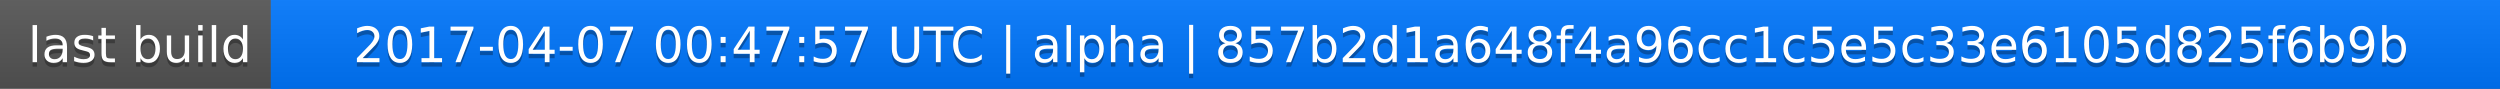
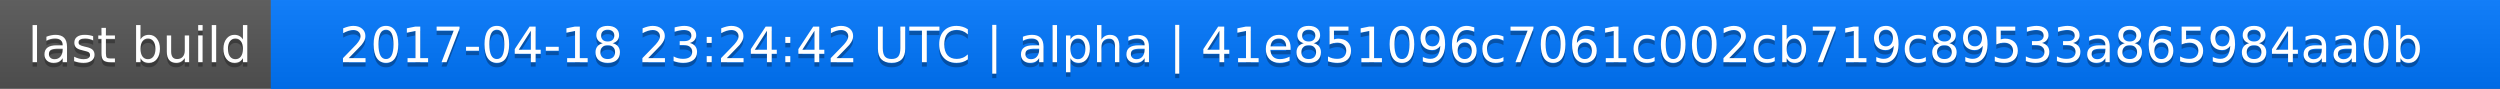
<svg xmlns="http://www.w3.org/2000/svg" width="563" height="20">
  <linearGradient id="a" x2="0" y2="100%">
    <stop offset="0" stop-color="#bbb" stop-opacity=".1" />
    <stop offset="1" stop-opacity=".1" />
  </linearGradient>
  <rect rx="0" width="563" height="20" fill="#555" />
  <rect rx="0" x="61" width="502" height="20" fill="#07f" />
  <path fill="#07f" d="M61 0h4v20h-4z" />
  <rect rx="0" width="563" height="20" fill="url(#a)" />
  <g fill="#fff" text-anchor="middle" font-family="DejaVu Sans,Verdana,Geneva,sans-serif" font-size="11">
    <text x="31.5" y="15" fill="#010101" fill-opacity=".3">last build</text>
    <text x="31.5" y="14">last build</text>
-     <text x="311" y="15" fill="#010101" fill-opacity=".3">2017-04-07 00:47:57 UTC | alpha | 857b2d1a648f4a96cc1c5e5c33e6105d825f6b9b</text>
-     <text x="311" y="14">2017-04-07 00:47:57 UTC | alpha | 857b2d1a648f4a96cc1c5e5c33e6105d825f6b9b</text>
+     <text x="311" y="15" fill="#010101" fill-opacity=".3">2017-04-18 23:24:42 UTC | alpha | 41e851096c7061c002cb719c89533a865984aa0b</text>
+     <text x="311" y="14">2017-04-18 23:24:42 UTC | alpha | 41e851096c7061c002cb719c89533a865984aa0b</text>
  </g>
</svg>
